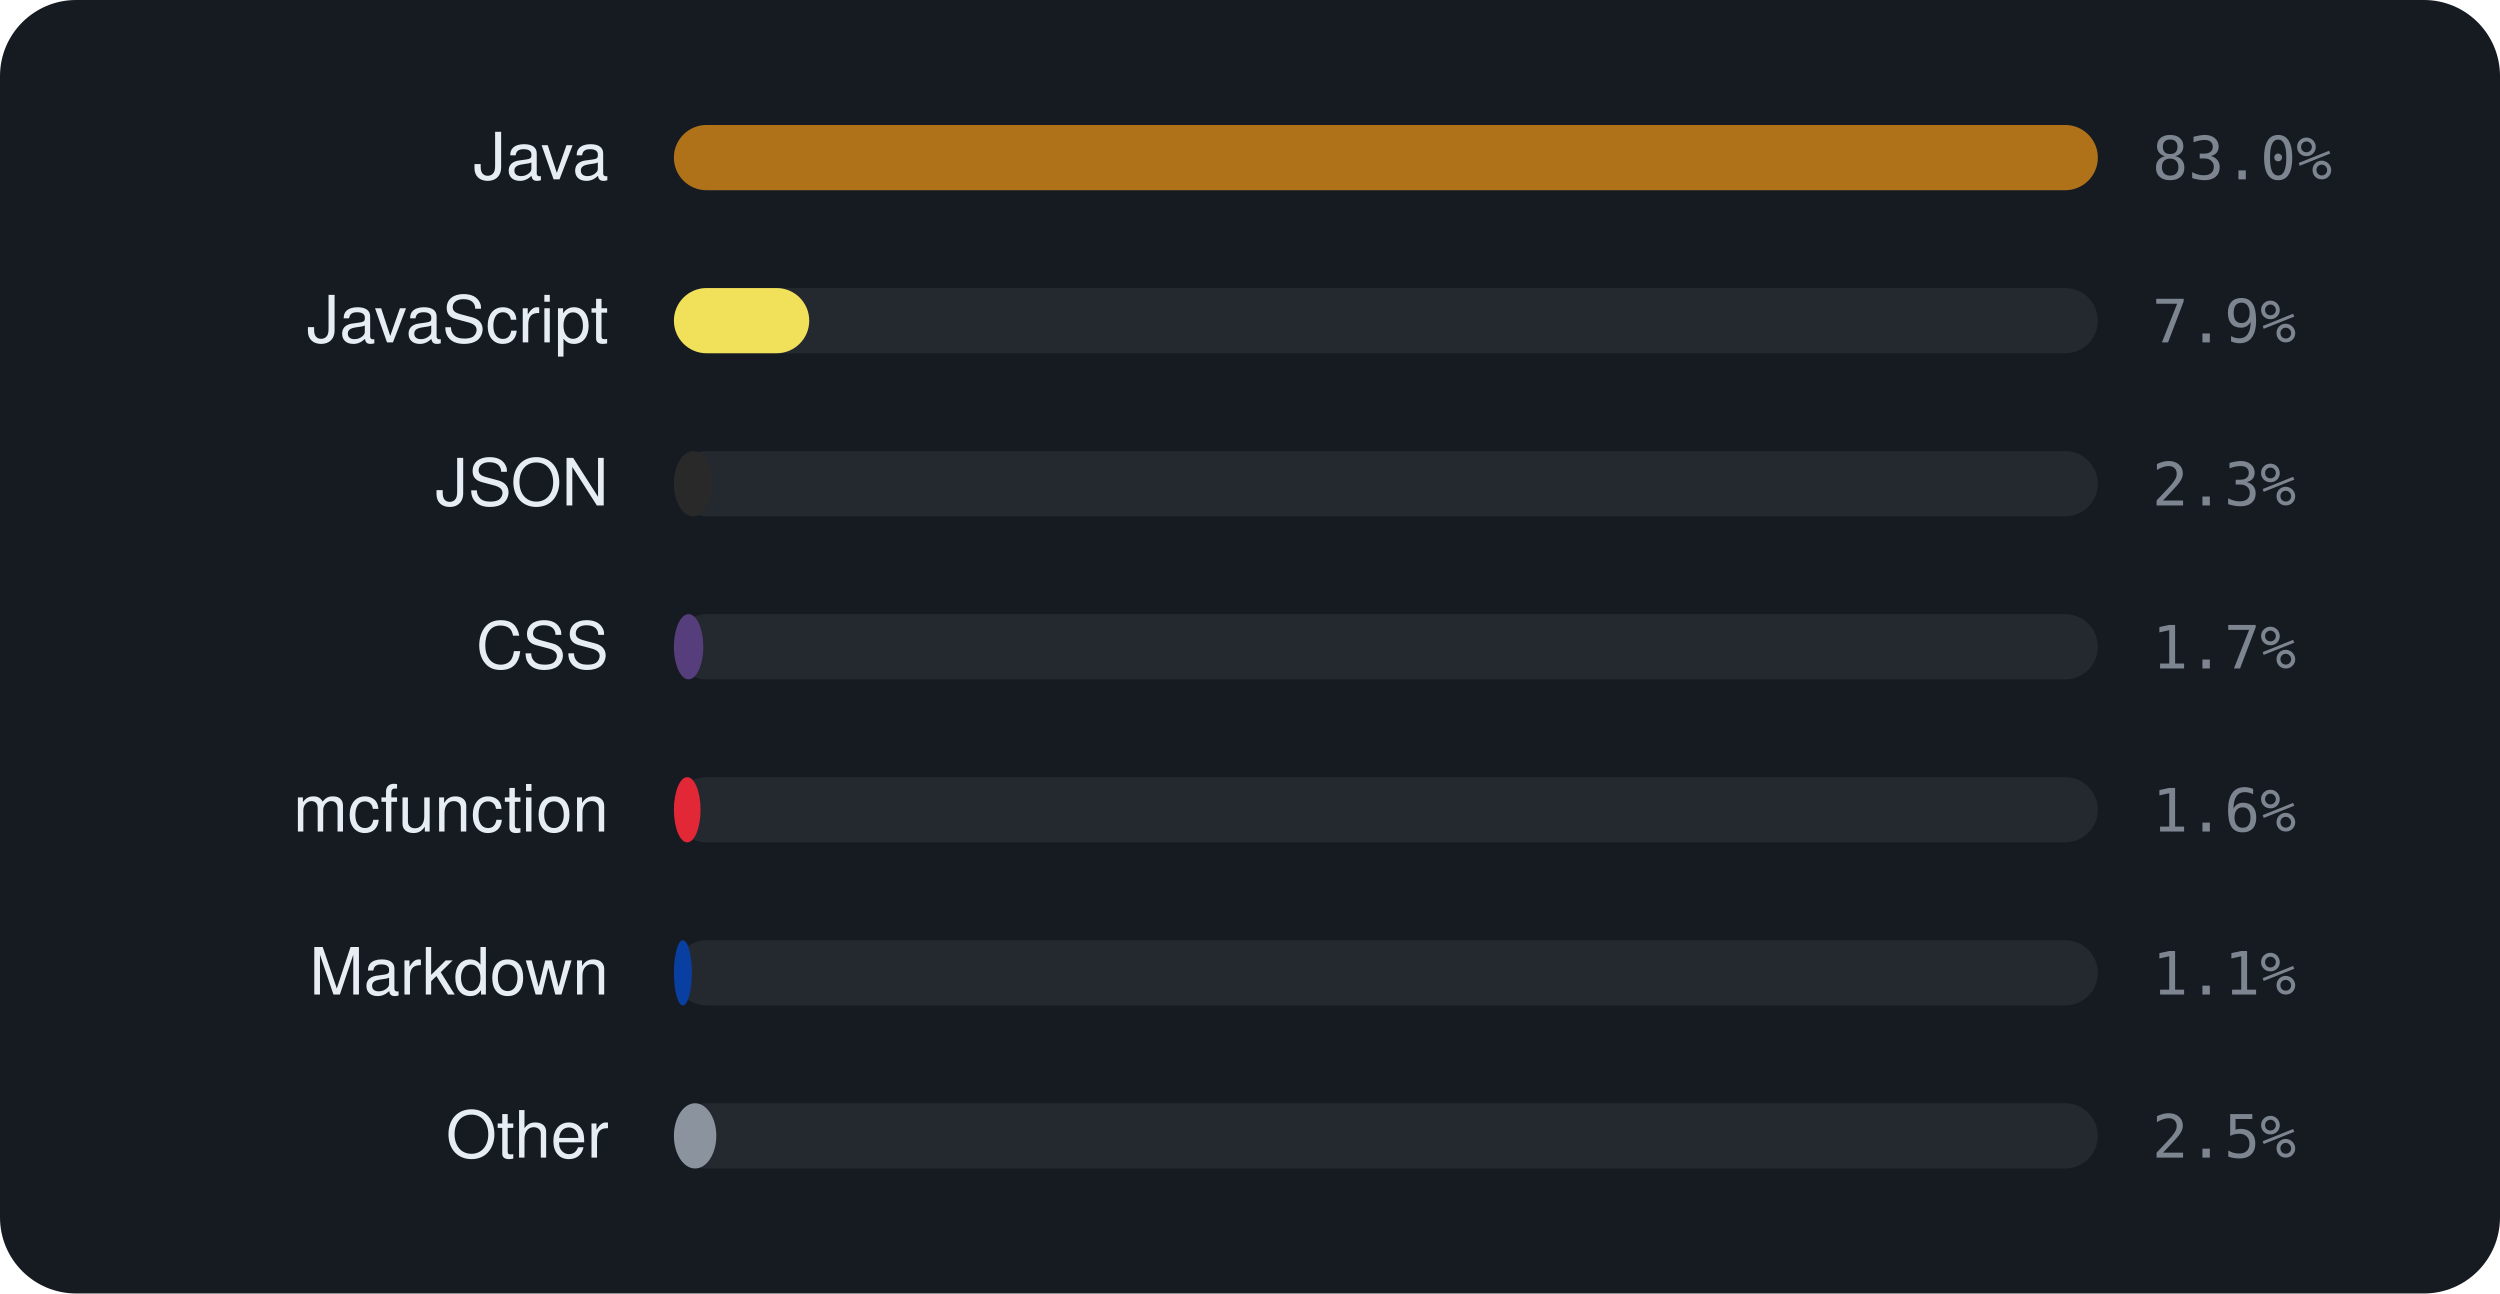
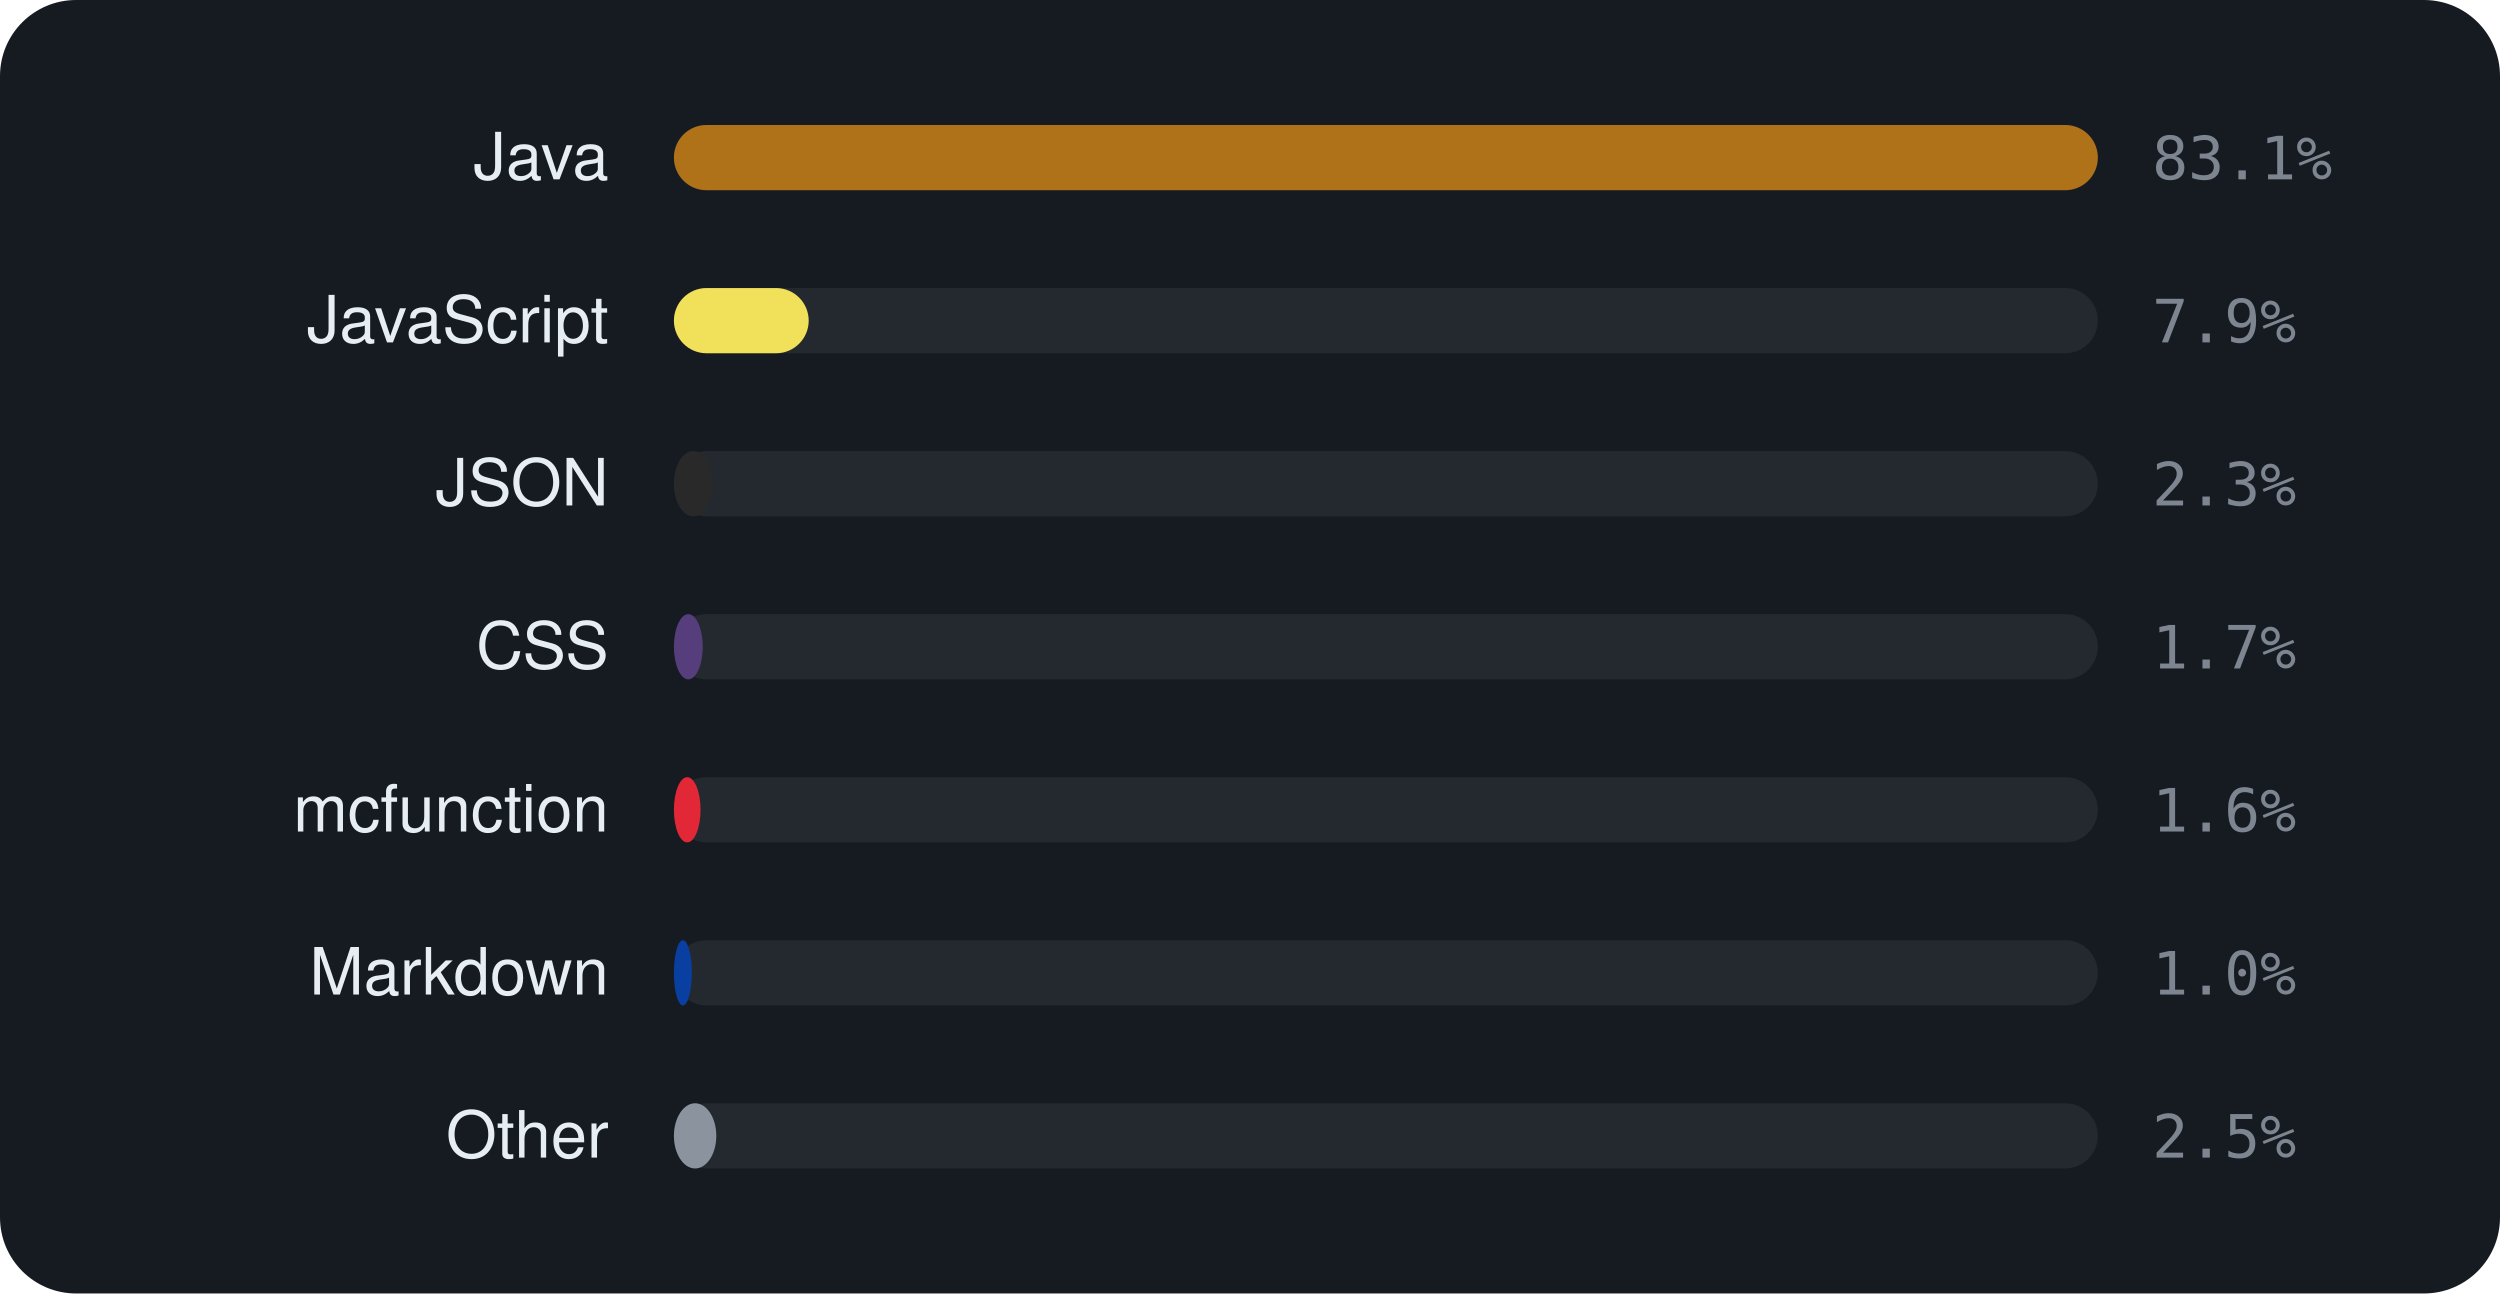
<svg xmlns="http://www.w3.org/2000/svg" viewBox="0 0 460 238" width="460" height="238" font-family="-apple-system,BlinkMacSystemFont,'Segoe UI',Helvetica,Arial,sans-serif">
  <rect width="460" height="238" rx="14" fill="#161b22" />
  <text x="112" y="33" text-anchor="end" font-size="12" fill="#e6edf3">Java</text>
  <rect x="124" y="23" width="262" height="12" rx="6" fill="rgba(255,255,255,0.06)" />
  <rect x="124" y="23" width="262.0" height="12" rx="6" fill="#b07219" />
-   <text x="396" y="33" font-size="11" font-family="monospace" fill="#7d8590">83.0%</text>
+   <text x="396" y="33" font-size="11" font-family="monospace" fill="#7d8590">83.1%</text>
  <text x="112" y="63" text-anchor="end" font-size="12" fill="#e6edf3">JavaScript</text>
  <rect x="124" y="53" width="262" height="12" rx="6" fill="rgba(255,255,255,0.06)" />
-   <rect x="124" y="53" width="24.9" height="12" rx="6" fill="#f1e05a" />
+   <rect x="124" y="53" width="24.8" height="12" rx="6" fill="#f1e05a" />
  <text x="396" y="63" font-size="11" font-family="monospace" fill="#7d8590">7.9%</text>
  <text x="112" y="93" text-anchor="end" font-size="12" fill="#e6edf3">JSON</text>
  <rect x="124" y="83" width="262" height="12" rx="6" fill="rgba(255,255,255,0.06)" />
  <rect x="124" y="83" width="7.1" height="12" rx="6" fill="#292929" />
  <text x="396" y="93" font-size="11" font-family="monospace" fill="#7d8590">2.3%</text>
  <text x="112" y="123" text-anchor="end" font-size="12" fill="#e6edf3">CSS</text>
  <rect x="124" y="113" width="262" height="12" rx="6" fill="rgba(255,255,255,0.06)" />
-   <rect x="124" y="113" width="5.4" height="12" rx="6" fill="#563d7c" />
+   <rect x="124" y="113" width="5.3" height="12" rx="6" fill="#563d7c" />
  <text x="396" y="123" font-size="11" font-family="monospace" fill="#7d8590">1.7%</text>
  <text x="112" y="153" text-anchor="end" font-size="12" fill="#e6edf3">mcfunction</text>
  <rect x="124" y="143" width="262" height="12" rx="6" fill="rgba(255,255,255,0.06)" />
  <rect x="124" y="143" width="4.9" height="12" rx="6" fill="#E22837" />
  <text x="396" y="153" font-size="11" font-family="monospace" fill="#7d8590">1.6%</text>
  <text x="112" y="183" text-anchor="end" font-size="12" fill="#e6edf3">Markdown</text>
  <rect x="124" y="173" width="262" height="12" rx="6" fill="rgba(255,255,255,0.06)" />
  <rect x="124" y="173" width="3.3" height="12" rx="6" fill="#083fa1" />
-   <text x="396" y="183" font-size="11" font-family="monospace" fill="#7d8590">1.1%</text>
+   <text x="396" y="183" font-size="11" font-family="monospace" fill="#7d8590">1.0%</text>
  <text x="112" y="213" text-anchor="end" font-size="12" fill="#e6edf3">Other</text>
  <rect x="124" y="203" width="262" height="12" rx="6" fill="rgba(255,255,255,0.06)" />
  <rect x="124" y="203" width="7.8" height="12" rx="6" fill="#8b949e" />
  <text x="396" y="213" font-size="11" font-family="monospace" fill="#7d8590">2.5%</text>
</svg>
